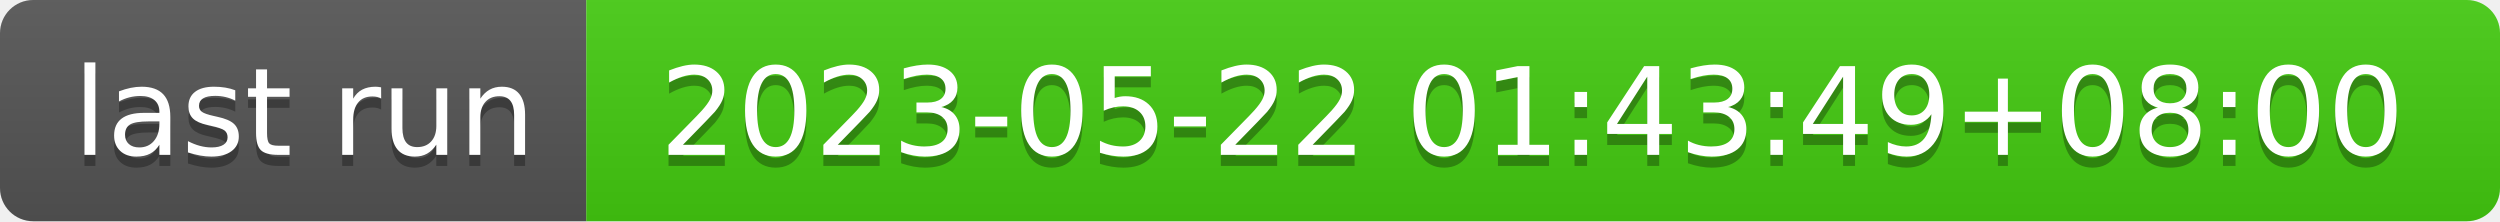
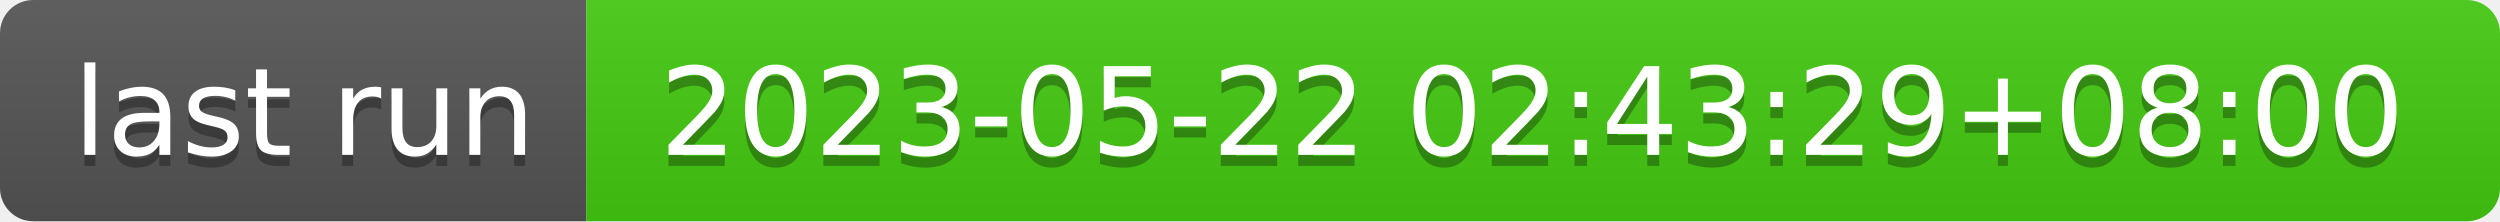
- <svg xmlns="http://www.w3.org/2000/svg" width="226" height="20" role="img" aria-label="last run: 2023-05-22 01:43:49+08:00">
+ <svg xmlns="http://www.w3.org/2000/svg" width="226" height="20" role="img" aria-label="last run: 2023-05-22 02:43:29+08:00">
  <linearGradient id="s" x2="0" y2="100%">
    <stop offset="0" stop-color="#bbb" stop-opacity=".1" />
    <stop offset="1" stop-opacity=".1" />
  </linearGradient>
  <clipPath id="r">
    <rect width="226" height="20" rx="3" fill="#fff" />
  </clipPath>
  <g clip-path="url(#r)">
    <rect width="53" height="20" fill="#555" />
    <rect x="53" width="173" height="20" fill="#4c1" />
    <rect width="226" height="20" fill="url(#s)" />
  </g>
  <g fill="#fff" text-anchor="middle" font-family="Verdana,Geneva,DejaVu Sans,sans-serif" text-rendering="geometricPrecision" font-size="110">
    <text aria-hidden="true" x="275" y="150" fill="#010101" fill-opacity=".3" transform="scale(.1)" textLength="430">last run</text>
    <text x="275" y="140" transform="scale(.1)" fill="#fff" textLength="430">last run</text>
-     <text aria-hidden="true" x="1385" y="150" fill="#010101" fill-opacity=".3" transform="scale(.1)" textLength="1630">2023-05-22 01:43:49+08:00</text>
-     <text x="1385" y="140" transform="scale(.1)" fill="#fff" textLength="1630">2023-05-22 01:43:49+08:00</text>
+     <text aria-hidden="true" x="1385" y="150" fill="#010101" fill-opacity=".3" transform="scale(.1)" textLength="1630">2023-05-22 02:43:29+08:00</text>
+     <text x="1385" y="140" transform="scale(.1)" fill="#fff" textLength="1630">2023-05-22 02:43:29+08:00</text>
  </g>
</svg>
